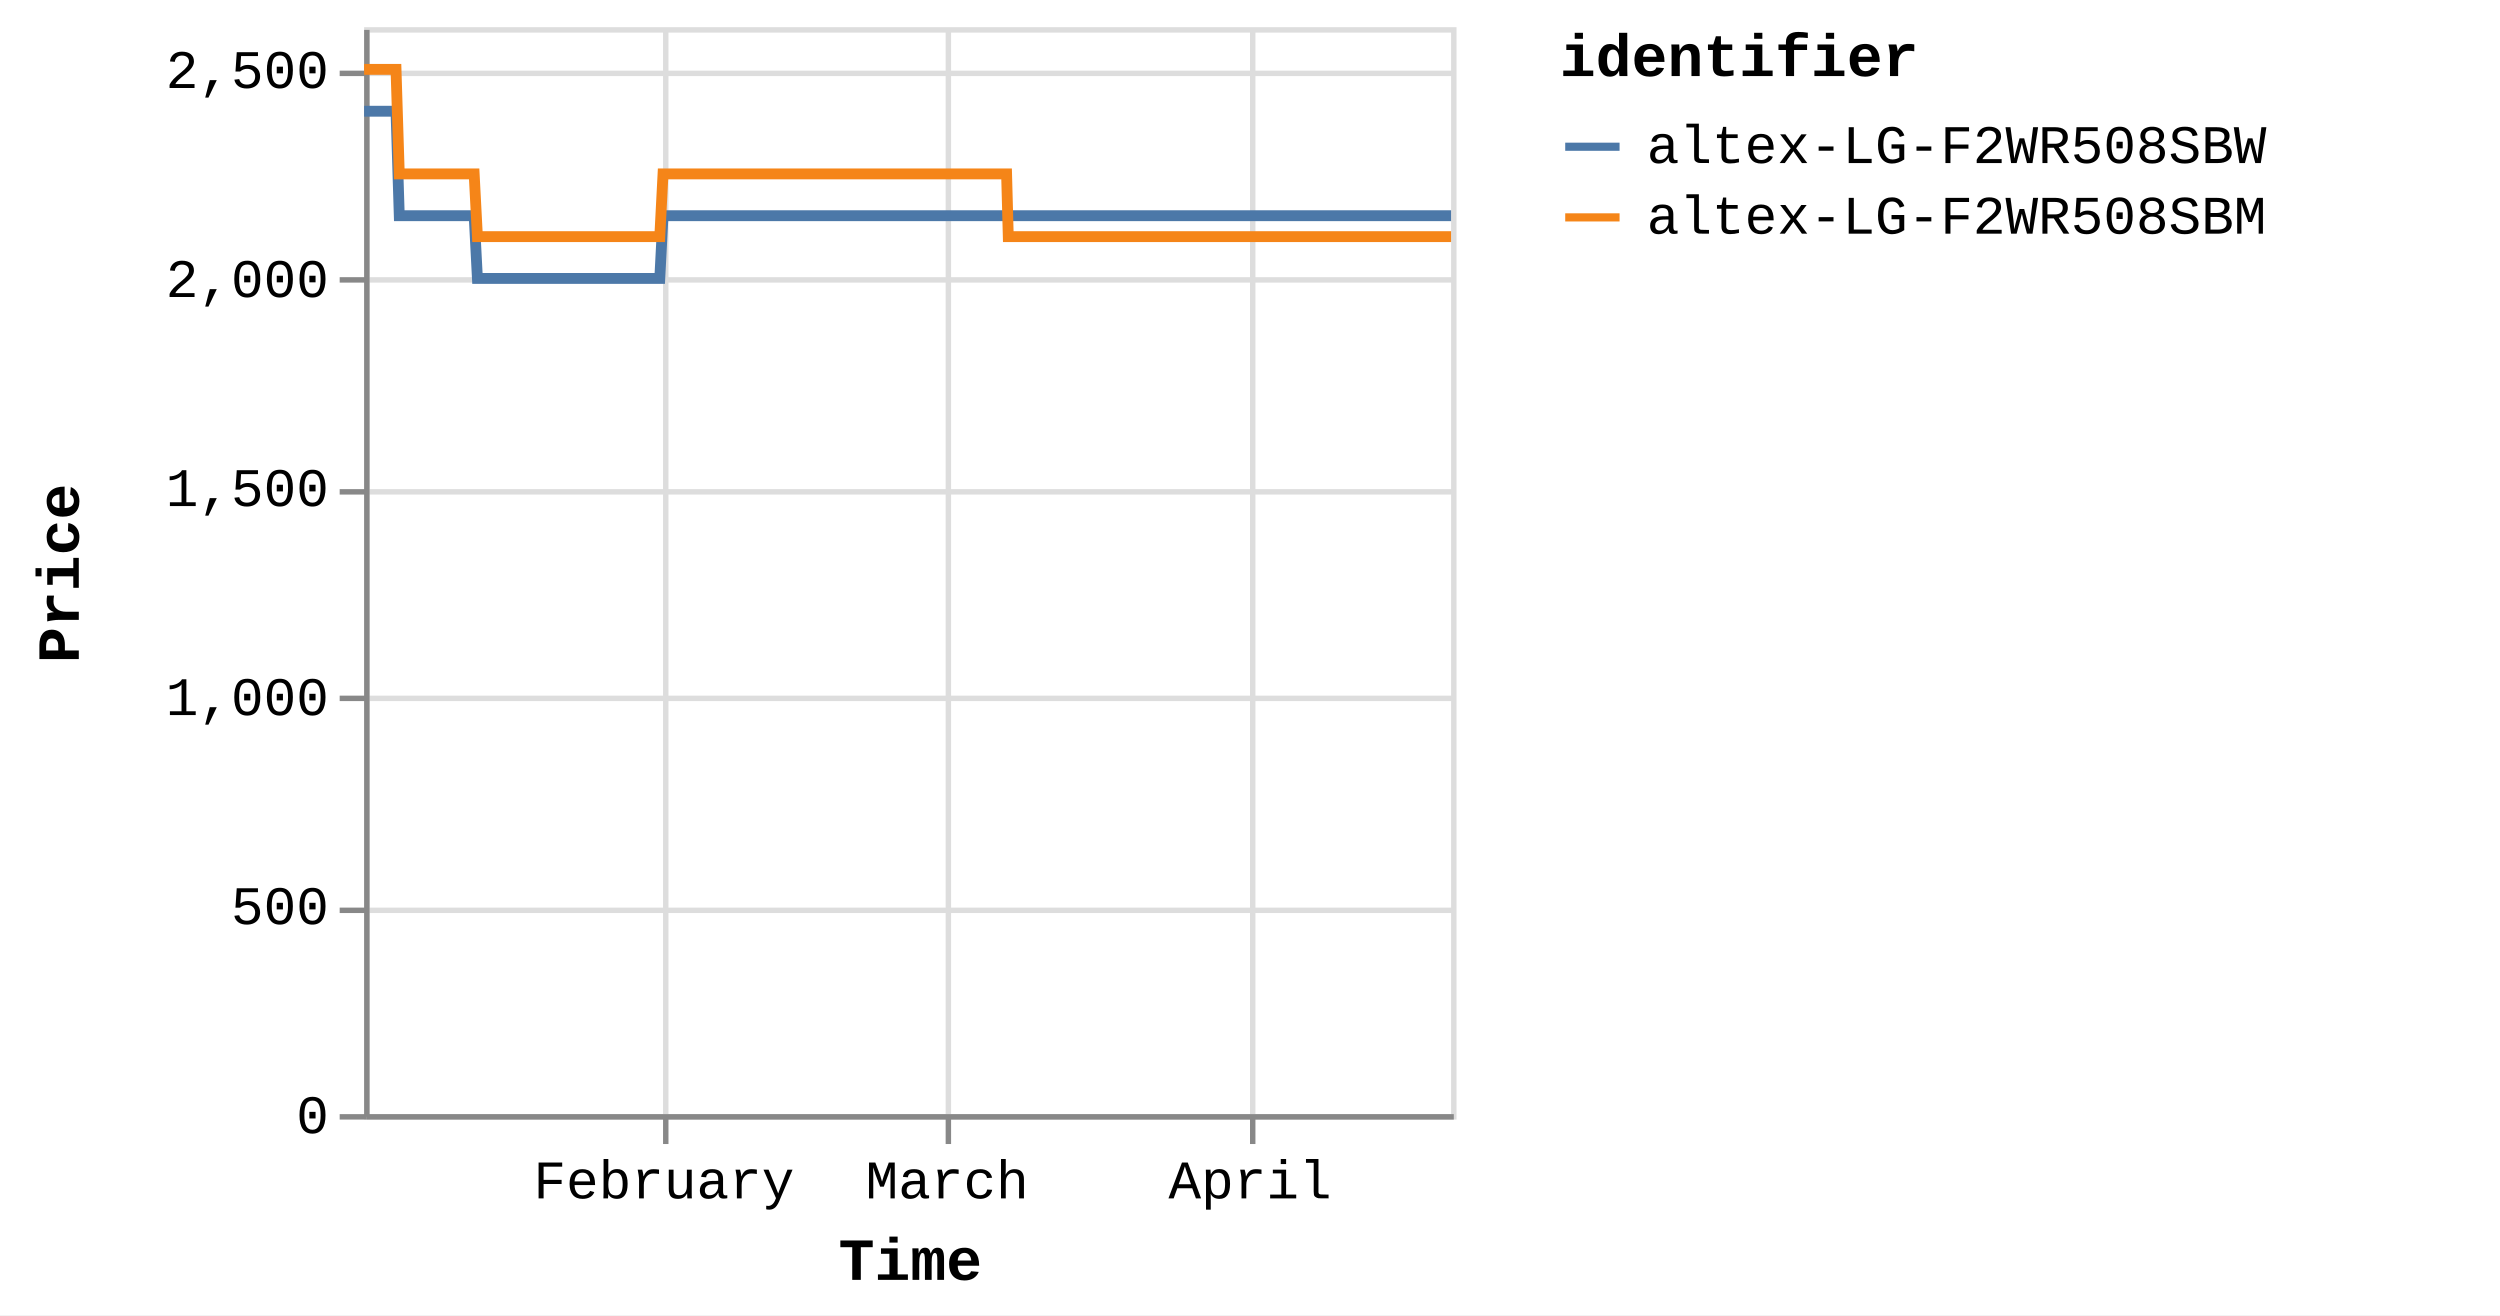
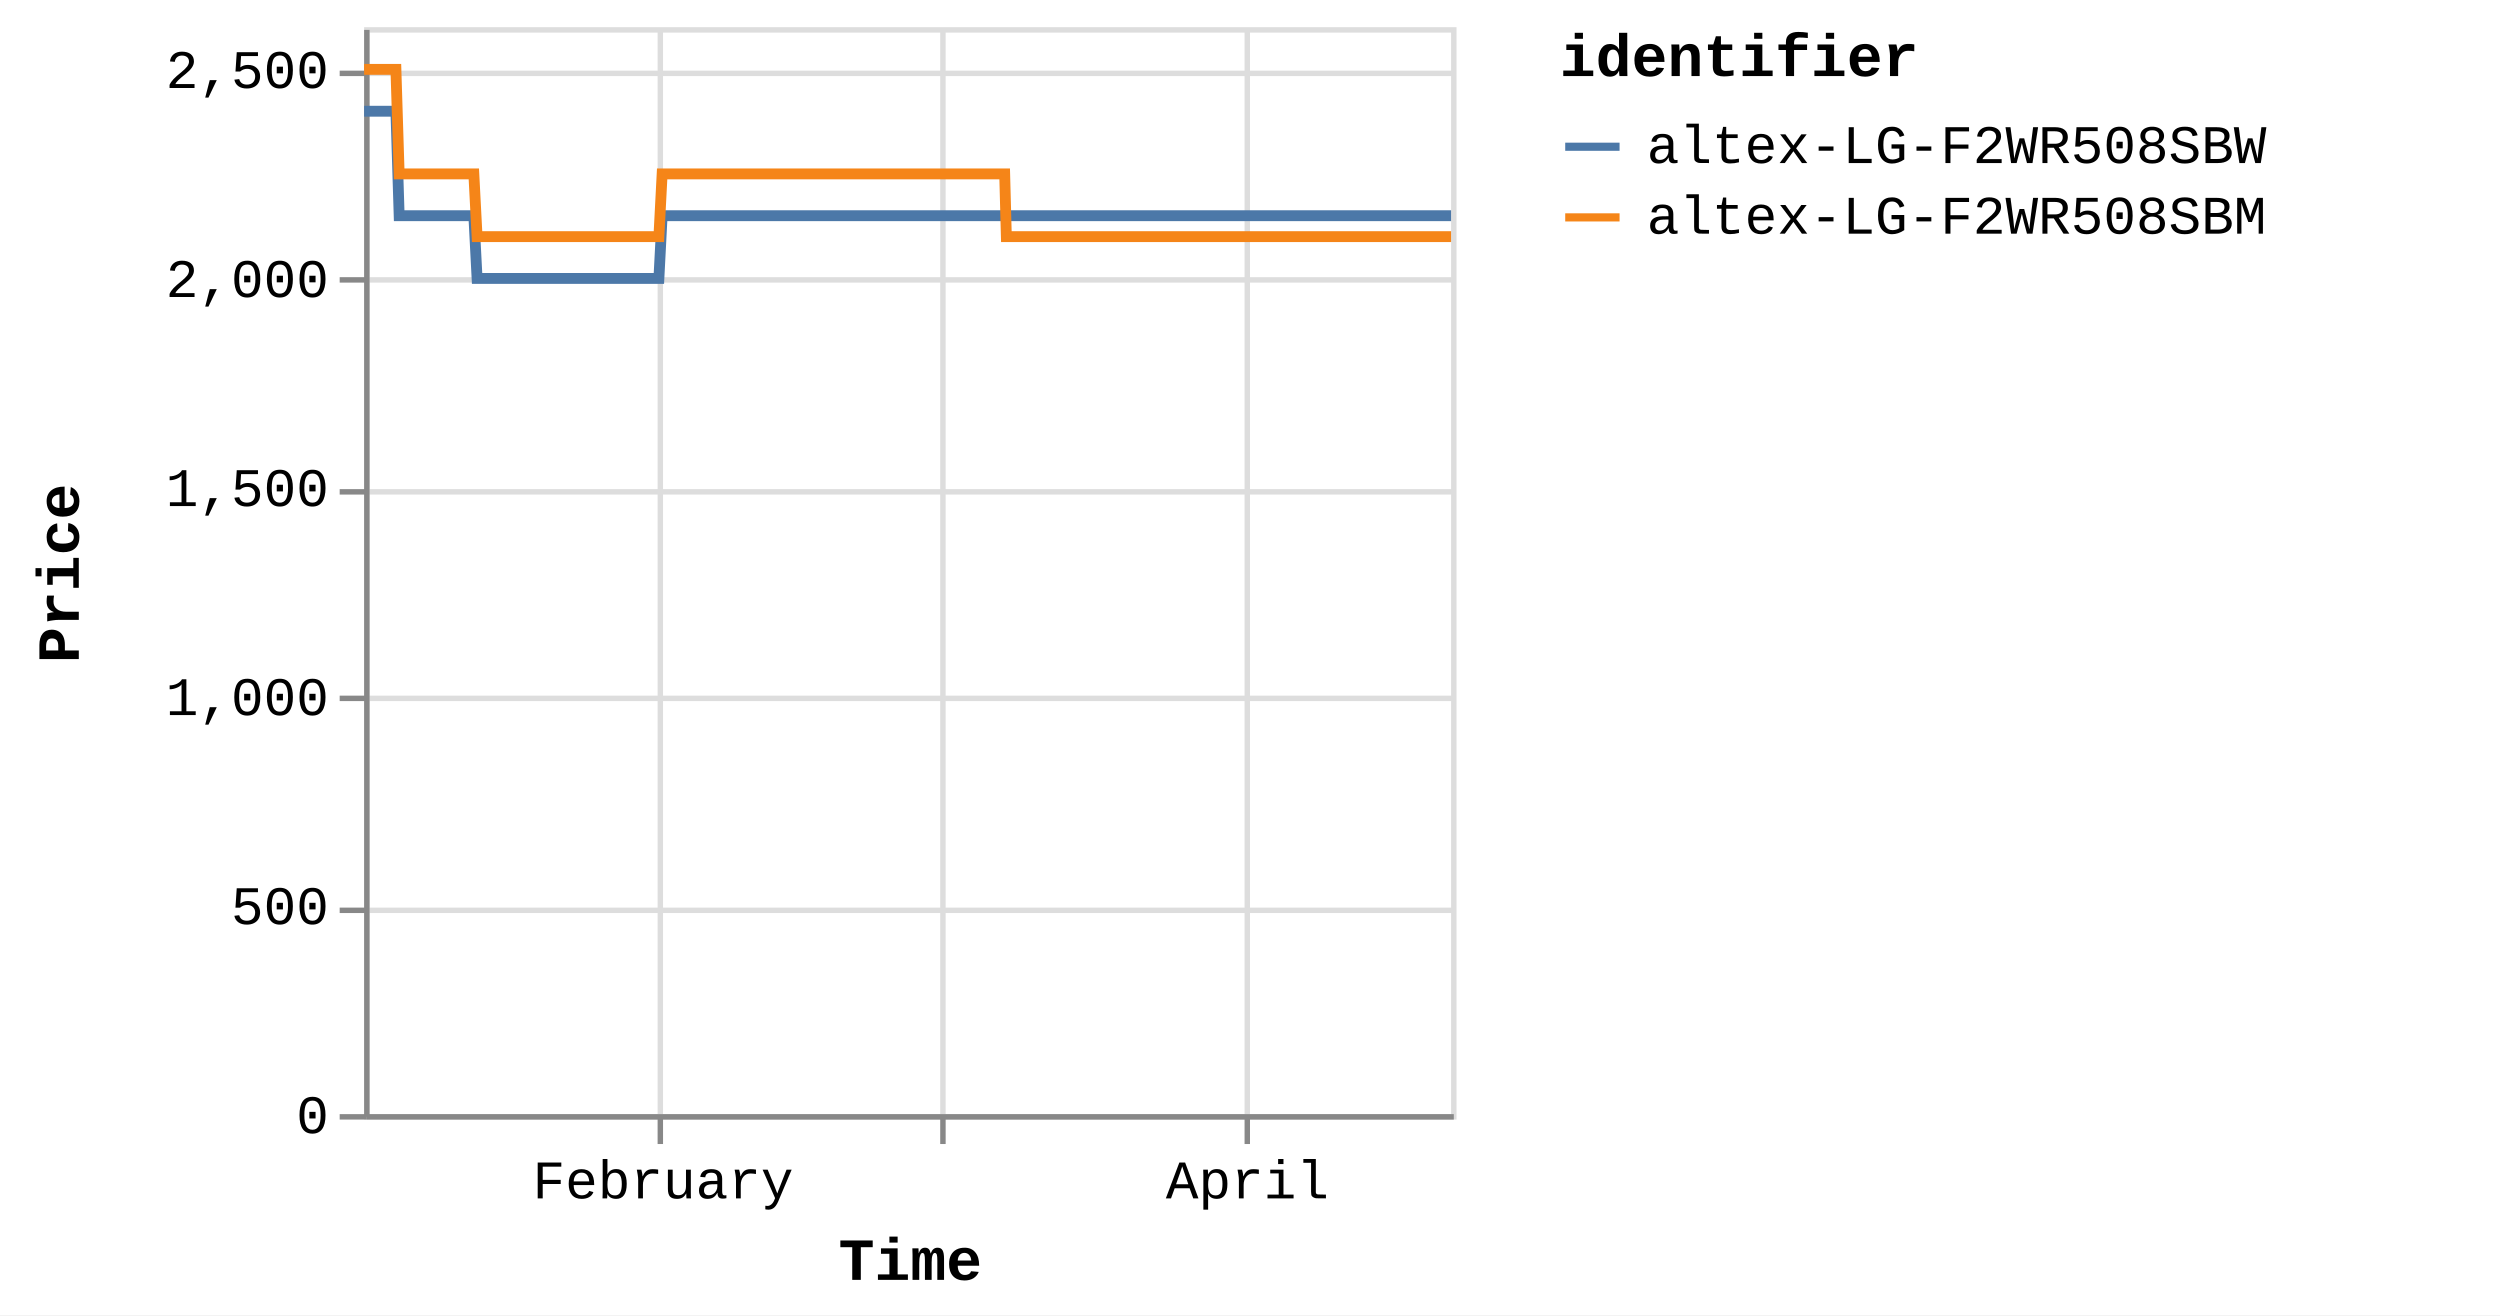
<svg xmlns="http://www.w3.org/2000/svg" version="1.1" class="marks" width="460" height="242" viewBox="0 0 460 242">
  <rect width="460" height="242" fill="white" />
  <g fill="none" stroke-miterlimit="10" transform="translate(67,5)">
    <g class="mark-group role-frame root" role="graphics-object" aria-roledescription="group mark container">
      <g transform="translate(0,0)">
        <path class="background" aria-hidden="true" d="M0.5,0.5h200v200h-200Z" stroke="#ddd" />
        <g>
          <g class="mark-group role-axis" aria-hidden="true">
            <g transform="translate(0.5,200.5)">
              <path class="background" aria-hidden="true" d="M0,0h0v0h0Z" pointer-events="none" />
              <g>
                <g class="mark-rule role-axis-grid" pointer-events="none">
-                   <line transform="translate(55,-200)" x2="0" y2="200" stroke="#ddd" stroke-width="1" opacity="1" />
-                   <line transform="translate(107,-200)" x2="0" y2="200" stroke="#ddd" stroke-width="1" opacity="1" />
-                   <line transform="translate(163,-200)" x2="0" y2="200" stroke="#ddd" stroke-width="1" opacity="1" />
+                   <line transform="translate(54,-200)" x2="0" y2="200" stroke="#ddd" stroke-width="1" opacity="1" />
+                   <line transform="translate(106,-200)" x2="0" y2="200" stroke="#ddd" stroke-width="1" opacity="1" />
+                   <line transform="translate(162,-200)" x2="0" y2="200" stroke="#ddd" stroke-width="1" opacity="1" />
                </g>
              </g>
              <path class="foreground" aria-hidden="true" d="" pointer-events="none" display="none" />
            </g>
          </g>
          <g class="mark-group role-axis" aria-hidden="true">
            <g transform="translate(0.5,0.5)">
              <path class="background" aria-hidden="true" d="M0,0h0v0h0Z" pointer-events="none" />
              <g>
                <g class="mark-rule role-axis-grid" pointer-events="none">
                  <line transform="translate(0,200)" x2="200" y2="0" stroke="#ddd" stroke-width="1" opacity="1" />
                  <line transform="translate(0,162)" x2="200" y2="0" stroke="#ddd" stroke-width="1" opacity="1" />
                  <line transform="translate(0,123)" x2="200" y2="0" stroke="#ddd" stroke-width="1" opacity="1" />
                  <line transform="translate(0,85)" x2="200" y2="0" stroke="#ddd" stroke-width="1" opacity="1" />
                  <line transform="translate(0,46)" x2="200" y2="0" stroke="#ddd" stroke-width="1" opacity="1" />
                  <line transform="translate(0,8)" x2="200" y2="0" stroke="#ddd" stroke-width="1" opacity="1" />
                </g>
              </g>
              <path class="foreground" aria-hidden="true" d="" pointer-events="none" display="none" />
            </g>
          </g>
-           <g class="mark-group role-axis" role="graphics-symbol" aria-roledescription="axis" aria-label="X-axis titled 'Time' for a time scale with values from Monday, 01 January 2024, 2:19:43 PM to Sunday, 21 April 2024, 8:38:40 PM">
+           <g class="mark-group role-axis" role="graphics-symbol" aria-roledescription="axis" aria-label="X-axis titled 'Time' for a time scale with values from Monday, 01 January 2024, 2:19:43 PM to Monday, 22 April 2024, 4:38:10 AM">
            <g transform="translate(0.5,200.5)">
              <path class="background" aria-hidden="true" d="M0,0h0v0h0Z" pointer-events="none" />
              <g>
                <g class="mark-rule role-axis-tick" pointer-events="none">
-                   <line transform="translate(55,0)" x2="0" y2="5" stroke="#888" stroke-width="1" opacity="1" />
-                   <line transform="translate(107,0)" x2="0" y2="5" stroke="#888" stroke-width="1" opacity="1" />
-                   <line transform="translate(163,0)" x2="0" y2="5" stroke="#888" stroke-width="1" opacity="1" />
+                   <line transform="translate(54,0)" x2="0" y2="5" stroke="#888" stroke-width="1" opacity="1" />
+                   <line transform="translate(106,0)" x2="0" y2="5" stroke="#888" stroke-width="1" opacity="1" />
+                   <line transform="translate(162,0)" x2="0" y2="5" stroke="#888" stroke-width="1" opacity="1" />
                </g>
                <g class="mark-text role-axis-label" pointer-events="none">
-                   <text text-anchor="middle" transform="translate(54.65057,15)" font-family="Liberation Mono" font-size="10px" fill="#000" opacity="1">February</text>
-                   <text text-anchor="middle" transform="translate(106.7792,15)" font-family="Liberation Mono" font-size="10px" fill="#000" opacity="1">March</text>
-                   <text text-anchor="middle" transform="translate(162.503,15)" font-family="Liberation Mono" font-size="10px" fill="#000" opacity="1">April</text>
+                   <text text-anchor="middle" transform="translate(54.4875,15)" font-family="Liberation Mono" font-size="10px" fill="#000" opacity="1">February</text>
+                   <text text-anchor="middle" transform="translate(106.4606,15)" font-family="Liberation Mono" font-size="10px" fill="#000" opacity="0">March</text>
+                   <text text-anchor="middle" transform="translate(162.0181,15)" font-family="Liberation Mono" font-size="10px" fill="#000" opacity="1">April</text>
                </g>
                <g class="mark-rule role-axis-domain" pointer-events="none">
                  <line transform="translate(0,0)" x2="200" y2="0" stroke="#888" stroke-width="1" opacity="1" />
                </g>
                <g class="mark-text role-axis-title" pointer-events="none">
                  <text text-anchor="middle" transform="translate(100,30)" font-family="Liberation Mono" font-size="11px" font-weight="bold" fill="#000" opacity="1">Time</text>
                </g>
              </g>
              <path class="foreground" aria-hidden="true" d="" pointer-events="none" display="none" />
            </g>
          </g>
          <g class="mark-group role-axis" role="graphics-symbol" aria-roledescription="axis" aria-label="Y-axis titled 'Price' for a linear scale with values from 0 to 2,600">
            <g transform="translate(0.5,0.5)">
              <path class="background" aria-hidden="true" d="M0,0h0v0h0Z" pointer-events="none" />
              <g>
                <g class="mark-rule role-axis-tick" pointer-events="none">
                  <line transform="translate(0,200)" x2="-5" y2="0" stroke="#888" stroke-width="1" opacity="1" />
                  <line transform="translate(0,162)" x2="-5" y2="0" stroke="#888" stroke-width="1" opacity="1" />
                  <line transform="translate(0,123)" x2="-5" y2="0" stroke="#888" stroke-width="1" opacity="1" />
                  <line transform="translate(0,85)" x2="-5" y2="0" stroke="#888" stroke-width="1" opacity="1" />
                  <line transform="translate(0,46)" x2="-5" y2="0" stroke="#888" stroke-width="1" opacity="1" />
                  <line transform="translate(0,8)" x2="-5" y2="0" stroke="#888" stroke-width="1" opacity="1" />
                </g>
                <g class="mark-text role-axis-label" pointer-events="none">
                  <text text-anchor="end" transform="translate(-7,203)" font-family="Liberation Mono" font-size="10px" fill="#000" opacity="1">0</text>
                  <text text-anchor="end" transform="translate(-7,164.5385)" font-family="Liberation Mono" font-size="10px" fill="#000" opacity="1">500</text>
                  <text text-anchor="end" transform="translate(-7,126.0769)" font-family="Liberation Mono" font-size="10px" fill="#000" opacity="1">1,000</text>
                  <text text-anchor="end" transform="translate(-7,87.61538)" font-family="Liberation Mono" font-size="10px" fill="#000" opacity="1">1,500</text>
                  <text text-anchor="end" transform="translate(-7,49.15385)" font-family="Liberation Mono" font-size="10px" fill="#000" opacity="1">2,000</text>
                  <text text-anchor="end" transform="translate(-7,10.69231)" font-family="Liberation Mono" font-size="10px" fill="#000" opacity="1">2,500</text>
                </g>
                <g class="mark-rule role-axis-domain" pointer-events="none">
                  <line transform="translate(0,200)" x2="0" y2="-200" stroke="#888" stroke-width="1" opacity="1" />
                </g>
                <g class="mark-text role-axis-title" pointer-events="none">
                  <text text-anchor="middle" transform="translate(-51,100) rotate(-90) translate(0,-2)" font-family="Liberation Mono" font-size="11px" font-weight="bold" fill="#000" opacity="1">Price</text>
                </g>
              </g>
              <path class="foreground" aria-hidden="true" d="" pointer-events="none" display="none" />
            </g>
          </g>
          <g class="mark-group role-scope pathgroup" role="graphics-object" aria-roledescription="group mark container">
            <g transform="translate(0,0)">
              <path class="background" aria-hidden="true" d="M0,0h200v200h-200Z" />
              <g>
                <g class="mark-line role-mark marks" role="graphics-object" aria-roledescription="line mark container">
-                   <path aria-label="Time: Jan 01, 2024; Price: 2399; identifier: altex-LG-F2WR508SBW" role="graphics-symbol" aria-roledescription="line mark" d="M0,15.462L0.188,15.462L0.473,15.462L1.072,15.462L1.372,15.462L1.687,15.462L1.973,15.462L2.27,15.462L2.87,15.462L3.169,15.462L3.485,15.462L3.771,15.462L4.067,15.462L4.667,15.462L4.967,15.462L5.282,15.462L5.571,15.462L5.866,15.462L6.466,34.692L6.765,34.692L7.079,34.692L7.367,34.692L7.663,34.692L8.263,34.692L8.562,34.692L8.876,34.692L9.163,34.692L9.46,34.692L10.061,34.692L10.359,34.692L10.673,34.692L10.961,34.692L11.258,34.692L11.859,34.692L12.159,34.692L12.474,34.692L12.761,34.692L13.055,34.692L13.657,34.692L13.956,34.692L14.275,34.692L14.559,34.692L14.853,34.692L15.454,34.692L15.754,34.692L16.069,34.692L16.355,34.692L16.651,34.692L17.251,34.692L17.551,34.692L17.867,34.692L18.154,34.692L18.448,34.692L19.049,34.692L19.349,34.692L19.663,34.692L19.951,34.692L20.246,34.692L20.845,46.231L21.144,46.231L21.458,46.231L21.746,46.231L22.043,46.231L22.644,46.231L22.942,46.231L23.256,46.231L23.543,46.231L23.841,46.231L24.442,46.231L24.742,46.231L25.058,46.231L25.344,46.231L25.638,46.231L26.239,46.231L26.54,46.231L26.855,46.231L27.142,46.231L27.436,46.231L28.036,46.231L28.337,46.231L28.653,46.231L28.939,46.231L29.233,46.231L29.833,46.231L30.133,46.231L30.449,46.231L30.735,46.231L31.032,46.231L31.632,46.231L31.931,46.231L32.247,46.231L32.534,46.231L32.828,46.231L33.429,46.231L33.727,46.231L34.041,46.231L34.33,46.231L34.626,46.231L35.225,46.231L35.525,46.231L35.839,46.231L36.127,46.231L36.424,46.231L37.026,46.231L37.326,46.231L37.642,46.231L37.926,46.231L38.221,46.231L38.822,46.231L39.123,46.231L39.439,46.231L39.725,46.231L40.018,46.231L40.62,46.231L40.92,46.231L41.236,46.231L41.522,46.231L41.816,46.231L42.418,46.231L42.717,46.231L43.034,46.231L43.321,46.231L43.614,46.231L44.214,46.231L44.514,46.231L44.825,46.231L45.112,46.231L45.412,46.231L46.01,46.231L46.311,46.231L46.618,46.231L46.909,46.231L47.208,46.231L47.808,46.231L48.108,46.231L48.417,46.231L48.707,46.231L49.006,46.231L49.605,46.231L49.906,46.231L50.217,46.231L50.505,46.231L50.804,46.231L51.403,46.231L51.702,46.231L52.014,46.231L52.306,46.231L52.601,46.231L53.2,46.231L53.5,46.231L53.812,46.231L54.099,46.231L54.399,46.231L54.998,34.692L55.298,34.692L55.61,34.692L55.897,34.692L56.196,34.692L56.796,34.692L57.095,34.692L57.407,34.692L57.694,34.692L57.994,34.692L58.593,34.692L58.893,34.692L59.202,34.692L59.492,34.692L59.792,34.692L60.392,34.692L60.691,34.692L60.999,34.692L61.289,34.692L61.589,34.692L62.188,34.692L62.489,34.692L62.8,34.692L63.088,34.692L63.386,34.692L63.986,34.692L64.285,34.692L64.598,34.692L64.885,34.692L65.184,34.692L65.783,34.692L66.083,34.692L66.394,34.692L66.684,34.692L66.982,34.692L67.581,34.692L67.881,34.692L68.192,34.692L68.481,34.692L68.779,34.692L69.379,34.692L69.679,34.692L69.988,34.692L70.278,34.692L70.578,34.692L71.176,34.692L71.475,34.692L71.785,34.692L72.075,34.692L72.374,34.692L72.975,34.692L73.273,34.692L73.582,34.692L73.872,34.692L74.172,34.692L74.771,34.692L75.071,34.692L75.384,34.692L75.67,34.692L75.969,34.692L76.568,34.692L76.868,34.692L77.179,34.692L77.472,34.692L77.767,34.692L78.366,34.692L78.666,34.692L78.978,34.692L79.266,34.692L79.564,34.692L80.463,34.692L80.775,34.692L81.063,34.692L81.362,34.692L81.961,34.692L82.261,34.692L82.572,34.692L82.862,34.692L83.16,34.692L83.759,34.692L84.058,34.692L84.367,34.692L84.657,34.692L84.957,34.692L85.556,34.692L85.857,34.692L86.165,34.692L86.455,34.692L86.755,34.692L87.354,34.692L87.654,34.692L87.966,34.692L88.256,34.692L88.552,34.692L89.152,34.692L89.451,34.692L89.762,34.692L90.051,34.692L90.35,34.692L90.949,34.692L91.249,34.692L91.561,34.692L91.849,34.692L92.148,34.692L92.747,34.692L93.046,34.692L93.358,34.692L93.646,34.692L93.945,34.692L94.544,34.692L94.843,34.692L95.154,34.692L95.443,34.692L95.744,34.692L96.342,34.692L96.641,34.692L96.95,34.692L97.24,34.692L97.539,34.692L98.139,34.692L98.439,34.692L98.747,34.692L99.039,34.692L99.337,34.692L99.936,34.692L100.237,34.692L100.548,34.692L100.836,34.692L101.135,34.692L101.734,34.692L102.034,34.692L102.345,34.692L102.634,34.692L102.932,34.692L103.532,34.692L103.831,34.692L104.142,34.692L104.432,34.692L104.73,34.692L105.329,34.692L105.628,34.692L105.939,34.692L106.228,34.692L106.527,34.692L107.126,34.692L107.427,34.692L107.738,34.692L108.026,34.692L108.325,34.692L108.924,34.692L109.224,34.692L109.535,34.692L109.823,34.692L110.123,34.692L110.722,34.692L111.021,34.692L111.33,34.692L111.62,34.692L111.92,34.692L112.547,34.692L112.956,34.692L113.135,34.692L113.42,34.692L113.718,34.692L114.316,34.692L114.616,34.692L114.929,34.692L115.216,34.692L115.515,34.692L116.114,34.692L116.416,34.692L116.727,34.692L117.016,34.692L117.313,34.692L117.912,34.692L118.212,34.692L118.523,34.692L118.811,34.692L119.111,34.692L119.71,34.692L120.013,34.692L120.321,34.692L120.608,34.692L120.908,34.692L121.507,34.692L121.807,34.692L122.115,34.692L122.407,34.692L122.705,34.692L123.304,34.692L123.606,34.692L123.913,34.692L124.204,34.692L124.503,34.692L125.103,34.692L125.401,34.692L125.714,34.692L126.003,34.692L126.301,34.692L126.9,34.692L127.199,34.692L127.511,34.692L127.801,34.692L128.098,34.692L128.698,34.692L128.999,34.692L129.31,34.692L129.596,34.692L129.895,34.692L130.495,34.692L130.795,34.692L131.107,34.692L131.395,34.692L131.693,34.692L132.292,34.692L132.594,34.692L132.903,34.692L133.192,34.692L133.49,34.692L134.09,34.692L134.391,34.692L134.7,34.692L134.989,34.692L135.289,34.692L135.887,34.692L136.189,34.692L136.497,34.692L136.786,34.692L137.086,34.692L137.685,34.692L137.984,34.692L138.299,34.692L138.587,34.692L138.885,34.692L139.483,34.692L139.782,34.692L140.094,34.692L140.385,34.692L140.68,34.692L141.28,34.692L141.58,34.692L141.892,34.692L142.182,34.692L142.48,34.692L143.078,34.692L143.378,34.692L143.69,34.692L143.981,34.692L144.276,34.692L144.875,34.692L145.175,34.692L145.486,34.692L145.775,34.692L146.074,34.692L146.673,34.692L146.972,34.692L147.283,34.692L147.571,34.692L147.871,34.692L148.47,34.692L148.77,34.692L149.082,34.692L149.369,34.692L149.668,34.692L150.268,34.692L150.567,34.692L150.879,34.692L151.168,34.692L151.466,34.692L152.065,34.692L152.367,34.692L152.677,34.692L152.967,34.692L153.263,34.692L153.865,34.692L154.164,34.692L154.476,34.692L154.766,34.692L155.061,34.692L155.66,34.692L155.96,34.692L156.273,34.692L156.561,34.692L156.858,34.692L157.458,34.692L157.757,34.692L158.071,34.692L158.358,34.692L158.656,34.692L159.255,34.692L159.555,34.692L159.864,34.692L160.155,34.692L160.455,34.692L161.053,34.692L161.354,34.692L161.663,34.692L161.953,34.692L162.251,34.692L162.85,34.692L163.152,34.692L163.465,34.692L163.754,34.692L164.049,34.692L164.649,34.692L164.948,34.692L165.261,34.692L165.55,34.692L165.846,34.692L166.445,34.692L166.745,34.692L167.057,34.692L167.347,34.692L167.644,34.692L168.244,34.692L168.544,34.692L168.855,34.692L169.144,34.692L169.442,34.692L170.043,34.692L170.652,34.692L170.941,34.692L171.24,34.692L171.839,34.692L172.139,34.692L172.447,34.692L172.737,34.692L173.036,34.692L173.635,34.692L173.935,34.692L174.245,34.692L174.534,34.692L174.834,34.692L175.434,34.692L175.733,34.692L176.046,34.692L176.335,34.692L176.632,34.692L177.231,34.692L177.53,34.692L177.843,34.692L178.132,34.692L178.429,34.692L179.028,34.692L179.33,34.692L179.641,34.692L179.932,34.692L180.229,34.692L180.827,34.692L181.128,34.692L181.439,34.692L182.025,34.692L182.624,34.692L182.925,34.692L183.236,34.692L183.522,34.692L183.822,34.692L184.421,34.692L184.72,34.692L185.026,34.692L185.319,34.692L185.619,34.692L186.246,34.692L186.707,34.692L186.988,34.692L187.57,34.692L188.021,34.692L188.316,34.692L188.624,34.692L188.915,34.692L189.214,34.692L189.814,34.692L190.113,34.692L190.427,34.692L190.712,34.692L191.012,34.692L191.611,34.692L191.91,34.692L192.225,34.692L192.514,34.692L192.81,34.692L193.709,34.692L194.021,34.692L194.309,34.692L194.608,34.692L195.206,34.692L195.506,34.692L195.818,34.692L196.108,34.692L196.404,34.692L197.004,34.692L197.303,34.692L197.614,34.692L197.903,34.692L198.202,34.692L198.802,34.692L199.102,34.692L199.412,34.692L199.7,34.692L200,34.692" stroke="#4c78a8" stroke-width="2" />
+                   <path aria-label="Time: Jan 01, 2024; Price: 2399; identifier: altex-LG-F2WR508SBW" role="graphics-symbol" aria-roledescription="line mark" d="M0,15.462L0.188,15.462L0.471,15.462L1.069,15.462L1.368,15.462L1.682,15.462L1.967,15.462L2.263,15.462L2.861,15.462L3.16,15.462L3.474,15.462L3.76,15.462L4.055,15.462L4.653,15.462L4.952,15.462L5.266,15.462L5.554,15.462L5.848,15.462L6.446,34.692L6.745,34.692L7.058,34.692L7.345,34.692L7.64,34.692L8.238,34.692L8.536,34.692L8.849,34.692L9.136,34.692L9.432,34.692L10.031,34.692L10.328,34.692L10.641,34.692L10.928,34.692L11.224,34.692L11.823,34.692L12.123,34.692L12.437,34.692L12.723,34.692L13.016,34.692L13.616,34.692L13.914,34.692L14.232,34.692L14.515,34.692L14.809,34.692L15.408,34.692L15.707,34.692L16.021,34.692L16.306,34.692L16.601,34.692L17.2,34.692L17.499,34.692L17.814,34.692L18.1,34.692L18.393,34.692L18.992,34.692L19.291,34.692L19.605,34.692L19.891,34.692L20.185,34.692L20.783,46.231L21.081,46.231L21.394,46.231L21.681,46.231L21.977,46.231L22.576,46.231L22.873,46.231L23.186,46.231L23.473,46.231L23.769,46.231L24.369,46.231L24.668,46.231L24.983,46.231L25.269,46.231L25.562,46.231L26.16,46.231L26.46,46.231L26.775,46.231L27.061,46.231L27.354,46.231L27.953,46.231L28.253,46.231L28.567,46.231L28.853,46.231L29.146,46.231L29.744,46.231L30.043,46.231L30.359,46.231L30.644,46.231L30.939,46.231L31.537,46.231L31.836,46.231L32.151,46.231L32.437,46.231L32.73,46.231L33.329,46.231L33.626,46.231L33.94,46.231L34.228,46.231L34.523,46.231L35.12,46.231L35.419,46.231L35.732,46.231L36.019,46.231L36.315,46.231L36.915,46.231L37.214,46.231L37.529,46.231L37.813,46.231L38.107,46.231L38.706,46.231L39.006,46.231L39.321,46.231L39.607,46.231L39.899,46.231L40.499,46.231L40.798,46.231L41.113,46.231L41.398,46.231L41.692,46.231L42.291,46.231L42.589,46.231L42.905,46.231L43.192,46.231L43.483,46.231L44.082,46.231L44.381,46.231L44.691,46.231L44.978,46.231L45.277,46.231L45.873,46.231L46.172,46.231L46.479,46.231L46.769,46.231L47.067,46.231L47.665,46.231L47.964,46.231L48.272,46.231L48.561,46.231L48.86,46.231L49.457,46.231L49.757,46.231L50.067,46.231L50.354,46.231L50.652,46.231L51.249,46.231L51.548,46.231L51.859,46.231L52.15,46.231L52.444,46.231L53.041,46.231L53.34,46.231L53.651,46.231L53.938,46.231L54.236,46.231L54.834,34.692L55.133,34.692L55.444,34.692L55.73,34.692L56.028,34.692L56.627,34.692L56.925,34.692L57.235,34.692L57.522,34.692L57.821,34.692L58.418,34.692L58.717,34.692L59.025,34.692L59.314,34.692L59.614,34.692L60.212,34.692L60.51,34.692L60.817,34.692L61.106,34.692L61.405,34.692L62.003,34.692L62.302,34.692L62.613,34.692L62.899,34.692L63.197,34.692L63.795,34.692L64.093,34.692L64.405,34.692L64.691,34.692L64.99,34.692L65.587,34.692L65.886,34.692L66.196,34.692L66.485,34.692L66.782,34.692L67.379,34.692L67.679,34.692L67.988,34.692L68.277,34.692L68.574,34.692L69.172,34.692L69.471,34.692L69.779,34.692L70.068,34.692L70.367,34.692L70.963,34.692L71.262,34.692L71.571,34.692L71.859,34.692L72.158,34.692L72.757,34.692L73.055,34.692L73.362,34.692L73.652,34.692L73.95,34.692L74.548,34.692L74.847,34.692L75.159,34.692L75.445,34.692L75.742,34.692L76.34,34.692L76.639,34.692L76.949,34.692L77.241,34.692L77.535,34.692L78.132,34.692L78.431,34.692L78.742,34.692L79.029,34.692L79.327,34.692L80.223,34.692L80.534,34.692L80.821,34.692L81.12,34.692L81.717,34.692L82.016,34.692L82.326,34.692L82.614,34.692L82.911,34.692L83.509,34.692L83.807,34.692L84.115,34.692L84.405,34.692L84.703,34.692L85.301,34.692L85.601,34.692L85.908,34.692L86.197,34.692L86.496,34.692L87.093,34.692L87.393,34.692L87.704,34.692L87.993,34.692L88.288,34.692L88.886,34.692L89.184,34.692L89.494,34.692L89.782,34.692L90.081,34.692L90.677,34.692L90.976,34.692L91.287,34.692L91.575,34.692L91.873,34.692L92.47,34.692L92.768,34.692L93.079,34.692L93.367,34.692L93.665,34.692L94.262,34.692L94.56,34.692L94.87,34.692L95.158,34.692L95.458,34.692L96.054,34.692L96.353,34.692L96.66,34.692L96.95,34.692L97.248,34.692L97.846,34.692L98.145,34.692L98.453,34.692L98.744,34.692L99.041,34.692L99.638,34.692L99.938,34.692L100.248,34.692L100.535,34.692L100.833,34.692L101.43,34.692L101.73,34.692L102.039,34.692L102.328,34.692L102.625,34.692L103.223,34.692L103.521,34.692L103.832,34.692L104.12,34.692L104.418,34.692L105.015,34.692L105.313,34.692L105.623,34.692L105.911,34.692L106.209,34.692L106.807,34.692L107.107,34.692L107.416,34.692L107.704,34.692L108.002,34.692L108.599,34.692L108.898,34.692L109.208,34.692L109.495,34.692L109.794,34.692L110.392,34.692L110.69,34.692L110.998,34.692L111.287,34.692L111.586,34.692L112.211,34.692L112.619,34.692L112.797,34.692L113.081,34.692L113.379,34.692L113.975,34.692L114.274,34.692L114.587,34.692L114.872,34.692L115.17,34.692L115.768,34.692L116.069,34.692L116.378,34.692L116.666,34.692L116.962,34.692L117.56,34.692L117.859,34.692L118.169,34.692L118.456,34.692L118.755,34.692L119.352,34.692L119.655,34.692L119.962,34.692L120.248,34.692L120.547,34.692L121.145,34.692L121.443,34.692L121.75,34.692L122.042,34.692L122.339,34.692L122.937,34.692L123.237,34.692L123.543,34.692L123.834,34.692L124.131,34.692L124.73,34.692L125.027,34.692L125.339,34.692L125.627,34.692L125.924,34.692L126.521,34.692L126.82,34.692L127.131,34.692L127.42,34.692L127.715,34.692L128.314,34.692L128.614,34.692L128.924,34.692L129.21,34.692L129.508,34.692L130.105,34.692L130.404,34.692L130.716,34.692L131.003,34.692L131.3,34.692L131.897,34.692L132.198,34.692L132.507,34.692L132.794,34.692L133.092,34.692L133.69,34.692L133.99,34.692L134.298,34.692L134.586,34.692L134.886,34.692L135.482,34.692L135.782,34.692L136.089,34.692L136.378,34.692L136.677,34.692L137.274,34.692L137.573,34.692L137.886,34.692L138.173,34.692L138.47,34.692L139.067,34.692L139.365,34.692L139.676,34.692L139.966,34.692L140.261,34.692L140.858,34.692L141.158,34.692L141.468,34.692L141.758,34.692L142.054,34.692L142.651,34.692L142.95,34.692L143.262,34.692L143.551,34.692L143.846,34.692L144.443,34.692L144.741,34.692L145.052,34.692L145.34,34.692L145.638,34.692L146.235,34.692L146.533,34.692L146.844,34.692L147.131,34.692L147.429,34.692L148.027,34.692L148.326,34.692L148.637,34.692L148.923,34.692L149.222,34.692L149.819,34.692L150.118,34.692L150.429,34.692L150.716,34.692L151.014,34.692L151.611,34.692L151.912,34.692L152.222,34.692L152.51,34.692L152.806,34.692L153.406,34.692L153.704,34.692L154.015,34.692L154.304,34.692L154.599,34.692L155.195,34.692L155.495,34.692L155.807,34.692L156.094,34.692L156.39,34.692L156.989,34.692L157.287,34.692L157.599,34.692L157.886,34.692L158.183,34.692L158.78,34.692L159.079,34.692L159.387,34.692L159.677,34.692L159.976,34.692L160.573,34.692L160.873,34.692L161.181,34.692L161.47,34.692L161.767,34.692L162.364,34.692L162.665,34.692L162.977,34.692L163.265,34.692L163.559,34.692L164.158,34.692L164.456,34.692L164.768,34.692L165.056,34.692L165.351,34.692L165.949,34.692L166.248,34.692L166.559,34.692L166.848,34.692L167.144,34.692L167.742,34.692L168.041,34.692L168.351,34.692L168.639,34.692L168.936,34.692L169.536,34.692L170.143,34.692L170.431,34.692L170.729,34.692L171.326,34.692L171.625,34.692L171.933,34.692L172.222,34.692L172.52,34.692L173.117,34.692L173.416,34.692L173.725,34.692L174.014,34.692L174.312,34.692L174.91,34.692L175.208,34.692L175.521,34.692L175.809,34.692L176.105,34.692L176.702,34.692L177,34.692L177.313,34.692L177.6,34.692L177.897,34.692L178.494,34.692L178.795,34.692L179.105,34.692L179.395,34.692L179.691,34.692L180.288,34.692L180.588,34.692L180.897,34.692L181.482,34.692L182.08,34.692L182.379,34.692L182.689,34.692L182.975,34.692L183.273,34.692L183.87,34.692L184.169,34.692L184.474,34.692L184.766,34.692L185.065,34.692L185.69,34.692L186.149,34.692L186.43,34.692L187.01,34.692L187.46,34.692L187.754,34.692L188.061,34.692L188.351,34.692L188.65,34.692L189.247,34.692L189.546,34.692L189.859,34.692L190.143,34.692L190.442,34.692L191.039,34.692L191.338,34.692L191.651,34.692L191.939,34.692L192.235,34.692L193.131,34.692L193.442,34.692L193.729,34.692L194.027,34.692L194.624,34.692L194.923,34.692L195.234,34.692L195.523,34.692L195.818,34.692L196.416,34.692L196.715,34.692L197.024,34.692L197.313,34.692L197.61,34.692L198.209,34.692L198.508,34.692L198.817,34.692L199.105,34.692L199.403,34.692L200,34.692" stroke="#4c78a8" stroke-width="2" />
                </g>
              </g>
              <path class="foreground" aria-hidden="true" d="" display="none" />
            </g>
            <g transform="translate(0,0)">
              <path class="background" aria-hidden="true" d="M0,0h200v200h-200Z" />
              <g>
                <g class="mark-line role-mark marks" role="graphics-object" aria-roledescription="line mark container">
-                   <path aria-label="Time: Jan 01, 2024; Price: 2499; identifier: altex-LG-F2WR508SBM" role="graphics-symbol" aria-roledescription="line mark" d="M0,7.769L0.188,7.769L0.473,7.769L1.072,7.769L1.372,7.769L1.687,7.769L1.973,7.769L2.27,7.769L2.87,7.769L3.17,7.769L3.485,7.769L3.771,7.769L4.067,7.769L4.667,7.769L4.967,7.769L5.282,7.769L5.571,7.769L5.866,7.769L6.466,27L6.765,27L7.08,27L7.367,27L7.663,27L8.263,27L8.562,27L8.876,27L9.163,27L9.46,27L10.061,27L10.359,27L10.673,27L10.961,27L11.258,27L11.859,27L12.159,27L12.474,27L12.761,27L13.055,27L13.657,27L13.956,27L14.275,27L14.559,27L14.853,27L15.454,27L15.754,27L16.069,27L16.355,27L16.651,27L17.251,27L17.551,27L17.867,27L18.154,27L18.448,27L19.049,27L19.349,27L19.663,27L19.951,27L20.246,27L20.845,38.538L21.144,38.538L21.458,38.538L21.746,38.538L22.043,38.538L22.644,38.538L22.942,38.538L23.256,38.538L23.543,38.538L23.841,38.538L24.442,38.538L24.742,38.538L25.058,38.538L25.344,38.538L25.638,38.538L26.239,38.538L26.54,38.538L26.855,38.538L27.143,38.538L27.436,38.538L28.036,38.538L28.337,38.538L28.653,38.538L28.939,38.538L29.233,38.538L29.834,38.538L30.134,38.538L30.45,38.538L30.735,38.538L31.032,38.538L31.632,38.538L31.931,38.538L32.247,38.538L32.534,38.538L32.828,38.538L33.429,38.538L33.727,38.538L34.041,38.538L34.33,38.538L34.626,38.538L35.225,38.538L35.525,38.538L35.839,38.538L36.127,38.538L36.424,38.538L37.026,38.538L37.326,38.538L37.642,38.538L37.927,38.538L38.221,38.538L38.822,38.538L39.123,38.538L39.439,38.538L39.726,38.538L40.019,38.538L40.62,38.538L40.92,38.538L41.236,38.538L41.522,38.538L41.816,38.538L42.418,38.538L42.717,38.538L43.034,38.538L43.321,38.538L43.614,38.538L44.214,38.538L44.514,38.538L44.825,38.538L45.112,38.538L45.412,38.538L46.01,38.538L46.311,38.538L46.618,38.538L46.909,38.538L47.208,38.538L47.808,38.538L48.108,38.538L48.417,38.538L48.707,38.538L49.006,38.538L49.606,38.538L49.906,38.538L50.217,38.538L50.505,38.538L50.804,38.538L51.403,38.538L51.702,38.538L52.014,38.538L52.306,38.538L52.601,38.538L53.2,38.538L53.5,38.538L53.812,38.538L54.099,38.538L54.399,38.538L54.998,27L55.298,27L55.61,27L55.897,27L56.196,27L56.796,27L57.095,27L57.407,27L57.694,27L57.994,27L58.593,27L58.893,27L59.202,27L59.492,27L59.792,27L60.392,27L60.691,27L60.999,27L61.289,27L61.589,27L62.188,27L62.489,27L62.801,27L63.088,27L63.386,27L63.986,27L64.285,27L64.598,27L64.885,27L65.184,27L65.783,27L66.083,27L66.394,27L66.684,27L66.982,27L67.581,27L67.881,27L68.192,27L68.481,27L68.779,27L69.379,27L69.679,27L69.988,27L70.278,27L70.578,27L71.176,27L71.475,27L71.785,27L72.075,27L72.374,27L72.975,27L73.273,27L73.582,27L73.872,27L74.172,27L74.771,27L75.071,27L75.384,27L75.67,27L75.969,27L76.568,27L76.868,27L77.179,27L77.472,27L77.767,27L78.366,27L78.666,27L78.978,27L79.266,27L79.564,27L80.463,27L80.775,27L81.063,27L81.362,27L81.962,27L82.261,27L82.572,27L82.862,27L83.16,27L83.759,27L84.058,27L84.367,27L84.657,27L84.957,27L85.556,27L85.857,27L86.165,27L86.455,27L86.755,27L87.354,27L87.655,27L87.966,27L88.256,27L88.552,27L89.152,27L89.451,27L89.762,27L90.051,27L90.351,27L90.949,27L91.249,27L91.561,27L91.849,27L92.148,27L92.747,27L93.046,27L93.358,27L93.646,27L93.945,27L94.544,27L94.844,27L95.154,27L95.443,27L95.744,27L96.342,27L96.641,27L96.95,27L97.24,27L97.539,27L98.139,27L98.439,27L98.747,27L99.039,27L99.337,27L99.936,27L100.237,27L100.548,27L100.836,27L101.135,27L101.734,27L102.034,27L102.345,27L102.634,27L102.932,27L103.532,27L103.831,27L104.142,27L104.432,27L104.73,27L105.329,27L105.629,27L105.939,27L106.228,27L106.527,27L107.126,27L107.427,27L107.738,27L108.026,27L108.325,27L108.924,27L109.224,27L109.535,27L109.823,27L110.123,27L110.722,27L111.021,27L111.33,27L111.62,27L111.92,27L112.547,27L112.956,27L113.135,27L113.42,27L113.718,27L114.317,27L114.616,27L114.93,27L115.216,27L115.515,27L116.114,27L116.416,27L116.727,27L117.016,27L117.313,27L117.912,27L118.212,27L118.523,38.538L118.811,38.538L119.111,38.538L119.71,38.538L120.013,38.538L120.321,38.538L120.608,38.538L120.908,38.538L121.507,38.538L121.807,38.538L122.115,38.538L122.407,38.538L122.705,38.538L123.305,38.538L123.606,38.538L123.913,38.538L124.204,38.538L124.503,38.538L125.104,38.538L125.402,38.538L125.714,38.538L126.003,38.538L126.301,38.538L126.9,38.538L127.199,38.538L127.511,38.538L127.801,38.538L128.098,38.538L128.698,38.538L128.999,38.538L129.31,38.538L129.596,38.538L129.895,38.538L130.495,38.538L130.795,38.538L131.107,38.538L131.395,38.538L131.693,38.538L132.292,38.538L132.594,38.538L132.903,38.538L133.192,38.538L133.49,38.538L134.09,38.538L134.391,38.538L134.7,38.538L134.989,38.538L135.289,38.538L135.887,38.538L136.189,38.538L136.497,38.538L136.786,38.538L137.086,38.538L137.685,38.538L137.984,38.538L138.299,38.538L138.587,38.538L138.885,38.538L139.483,38.538L139.782,38.538L140.094,38.538L140.385,38.538L140.68,38.538L141.28,38.538L141.58,38.538L141.892,38.538L142.182,38.538L142.48,38.538L143.078,38.538L143.378,38.538L143.69,38.538L143.981,38.538L144.276,38.538L144.875,38.538L145.175,38.538L145.486,38.538L145.775,38.538L146.074,38.538L146.673,38.538L146.972,38.538L147.283,38.538L147.571,38.538L147.871,38.538L148.47,38.538L148.77,38.538L149.082,38.538L149.369,38.538L149.668,38.538L150.268,38.538L150.567,38.538L150.88,38.538L151.168,38.538L151.466,38.538L152.065,38.538L152.367,38.538L152.677,38.538L152.967,38.538L153.263,38.538L153.865,38.538L154.164,38.538L154.476,38.538L154.766,38.538L155.061,38.538L155.66,38.538L155.96,38.538L156.273,38.538L156.561,38.538L156.858,38.538L157.459,38.538L157.757,38.538L158.071,38.538L158.358,38.538L158.656,38.538L159.255,38.538L159.555,38.538L159.864,38.538L160.155,38.538L160.455,38.538L161.053,38.538L161.354,38.538L161.663,38.538L161.953,38.538L162.251,38.538L162.85,38.538L163.152,38.538L163.465,38.538L163.754,38.538L164.049,38.538L164.649,38.538L164.948,38.538L165.262,38.538L165.55,38.538L165.846,38.538L166.445,38.538L166.745,38.538L167.058,38.538L167.347,38.538L167.644,38.538L168.244,38.538L168.544,38.538L168.855,38.538L169.144,38.538L169.442,38.538L170.043,38.538L170.652,38.538L170.941,38.538L171.24,38.538L171.839,38.538L172.139,38.538L172.447,38.538L172.737,38.538L173.037,38.538L173.635,38.538L173.935,38.538L174.245,38.538L174.535,38.538L174.834,38.538L175.434,38.538L175.733,38.538L176.046,38.538L176.335,38.538L176.632,38.538L177.231,38.538L177.53,38.538L177.843,38.538L178.132,38.538L178.429,38.538L179.028,38.538L179.33,38.538L179.641,38.538L179.932,38.538L180.229,38.538L180.827,38.538L181.128,38.538L181.439,38.538L182.025,38.538L182.625,38.538L182.925,38.538L183.236,38.538L183.522,38.538L183.822,38.538L184.421,38.538L184.72,38.538L185.026,38.538L185.319,38.538L185.619,38.538L186.246,38.538L186.707,38.538L186.988,38.538L187.57,38.538L188.021,38.538L188.316,38.538L188.624,38.538L188.915,38.538L189.214,38.538L189.814,38.538L190.113,38.538L190.427,38.538L190.712,38.538L191.012,38.538L191.611,38.538L191.911,38.538L192.225,38.538L192.514,38.538L192.81,38.538L193.709,38.538L194.021,38.538L194.309,38.538L194.608,38.538L195.206,38.538L195.506,38.538L195.819,38.538L196.108,38.538L196.404,38.538L197.004,38.538L197.304,38.538L197.614,38.538L197.903,38.538L198.202,38.538L198.802,38.538L199.102,38.538L199.412,38.538L199.7,38.538L200,38.538" stroke="#f58518" stroke-width="2" />
+                   <path aria-label="Time: Jan 01, 2024; Price: 2499; identifier: altex-LG-F2WR508SBM" role="graphics-symbol" aria-roledescription="line mark" d="M0,7.769L0.188,7.769L0.471,7.769L1.069,7.769L1.368,7.769L1.682,7.769L1.967,7.769L2.263,7.769L2.861,7.769L3.16,7.769L3.474,7.769L3.76,7.769L4.055,7.769L4.653,7.769L4.952,7.769L5.266,7.769L5.554,7.769L5.848,7.769L6.446,27L6.745,27L7.058,27L7.345,27L7.64,27L8.238,27L8.536,27L8.849,27L9.136,27L9.432,27L10.031,27L10.328,27L10.641,27L10.928,27L11.224,27L11.823,27L12.123,27L12.437,27L12.723,27L13.016,27L13.616,27L13.914,27L14.232,27L14.516,27L14.809,27L15.408,27L15.707,27L16.021,27L16.306,27L16.601,27L17.2,27L17.499,27L17.814,27L18.1,27L18.393,27L18.992,27L19.291,27L19.605,27L19.891,27L20.185,27L20.783,38.538L21.081,38.538L21.394,38.538L21.681,38.538L21.977,38.538L22.577,38.538L22.873,38.538L23.186,38.538L23.473,38.538L23.769,38.538L24.369,38.538L24.668,38.538L24.984,38.538L25.269,38.538L25.562,38.538L26.16,38.538L26.46,38.538L26.775,38.538L27.062,38.538L27.354,38.538L27.953,38.538L28.253,38.538L28.567,38.538L28.853,38.538L29.146,38.538L29.745,38.538L30.044,38.538L30.359,38.538L30.644,38.538L30.939,38.538L31.537,38.538L31.836,38.538L32.151,38.538L32.437,38.538L32.73,38.538L33.329,38.538L33.626,38.538L33.94,38.538L34.228,38.538L34.523,38.538L35.12,38.538L35.419,38.538L35.732,38.538L36.019,38.538L36.315,38.538L36.915,38.538L37.214,38.538L37.53,38.538L37.813,38.538L38.107,38.538L38.706,38.538L39.006,38.538L39.321,38.538L39.607,38.538L39.899,38.538L40.499,38.538L40.798,38.538L41.113,38.538L41.398,38.538L41.692,38.538L42.291,38.538L42.59,38.538L42.905,38.538L43.192,38.538L43.484,38.538L44.082,38.538L44.381,38.538L44.691,38.538L44.978,38.538L45.277,38.538L45.873,38.538L46.173,38.538L46.479,38.538L46.769,38.538L47.067,38.538L47.665,38.538L47.964,38.538L48.272,38.538L48.561,38.538L48.86,38.538L49.458,38.538L49.757,38.538L50.067,38.538L50.354,38.538L50.653,38.538L51.249,38.538L51.548,38.538L51.859,38.538L52.15,38.538L52.444,38.538L53.041,38.538L53.34,38.538L53.652,38.538L53.938,38.538L54.236,38.538L54.834,27L55.133,27L55.444,27L55.73,27L56.028,27L56.627,27L56.925,27L57.235,27L57.522,27L57.821,27L58.418,27L58.717,27L59.025,27L59.314,27L59.614,27L60.212,27L60.51,27L60.817,27L61.106,27L61.405,27L62.003,27L62.302,27L62.613,27L62.899,27L63.197,27L63.795,27L64.094,27L64.405,27L64.691,27L64.99,27L65.587,27L65.886,27L66.196,27L66.485,27L66.782,27L67.379,27L67.679,27L67.988,27L68.277,27L68.574,27L69.172,27L69.471,27L69.779,27L70.068,27L70.367,27L70.963,27L71.262,27L71.571,27L71.86,27L72.159,27L72.757,27L73.055,27L73.363,27L73.652,27L73.95,27L74.548,27L74.847,27L75.159,27L75.445,27L75.742,27L76.34,27L76.639,27L76.949,27L77.241,27L77.535,27L78.132,27L78.431,27L78.742,27L79.029,27L79.327,27L80.223,27L80.534,27L80.821,27L81.12,27L81.717,27L82.016,27L82.326,27L82.614,27L82.911,27L83.51,27L83.807,27L84.115,27L84.405,27L84.703,27L85.301,27L85.601,27L85.908,27L86.197,27L86.496,27L87.093,27L87.393,27L87.704,27L87.993,27L88.288,27L88.886,27L89.184,27L89.494,27L89.783,27L90.081,27L90.677,27L90.977,27L91.287,27L91.575,27L91.873,27L92.47,27L92.768,27L93.079,27L93.367,27L93.665,27L94.262,27L94.561,27L94.87,27L95.158,27L95.458,27L96.054,27L96.353,27L96.66,27L96.95,27L97.248,27L97.846,27L98.145,27L98.453,27L98.744,27L99.041,27L99.638,27L99.938,27L100.248,27L100.535,27L100.833,27L101.431,27L101.73,27L102.039,27L102.328,27L102.625,27L103.223,27L103.521,27L103.832,27L104.12,27L104.418,27L105.015,27L105.313,27L105.623,27L105.911,27L106.209,27L106.807,27L107.107,27L107.416,27L107.704,27L108.002,27L108.599,27L108.898,27L109.208,27L109.495,27L109.794,27L110.392,27L110.69,27L110.998,27L111.287,27L111.586,27L112.211,27L112.619,27L112.798,27L113.082,27L113.379,27L113.975,27L114.274,27L114.587,27L114.872,27L115.17,27L115.768,27L116.069,27L116.378,27L116.666,27L116.963,27L117.56,27L117.86,27L118.169,38.538L118.456,38.538L118.755,38.538L119.352,38.538L119.655,38.538L119.962,38.538L120.248,38.538L120.547,38.538L121.145,38.538L121.443,38.538L121.75,38.538L122.042,38.538L122.339,38.538L122.937,38.538L123.237,38.538L123.543,38.538L123.834,38.538L124.131,38.538L124.73,38.538L125.027,38.538L125.339,38.538L125.627,38.538L125.924,38.538L126.521,38.538L126.82,38.538L127.131,38.538L127.42,38.538L127.716,38.538L128.314,38.538L128.614,38.538L128.924,38.538L129.21,38.538L129.508,38.538L130.105,38.538L130.404,38.538L130.716,38.538L131.003,38.538L131.3,38.538L131.897,38.538L132.198,38.538L132.507,38.538L132.795,38.538L133.092,38.538L133.69,38.538L133.99,38.538L134.298,38.538L134.586,38.538L134.886,38.538L135.482,38.538L135.782,38.538L136.09,38.538L136.378,38.538L136.677,38.538L137.274,38.538L137.573,38.538L137.886,38.538L138.173,38.538L138.471,38.538L139.067,38.538L139.365,38.538L139.676,38.538L139.966,38.538L140.261,38.538L140.858,38.538L141.158,38.538L141.468,38.538L141.758,38.538L142.055,38.538L142.651,38.538L142.95,38.538L143.262,38.538L143.551,38.538L143.846,38.538L144.443,38.538L144.742,38.538L145.052,38.538L145.34,38.538L145.638,38.538L146.235,38.538L146.533,38.538L146.844,38.538L147.131,38.538L147.429,38.538L148.027,38.538L148.326,38.538L148.637,38.538L148.923,38.538L149.222,38.538L149.819,38.538L150.118,38.538L150.429,38.538L150.717,38.538L151.014,38.538L151.611,38.538L151.912,38.538L152.222,38.538L152.51,38.538L152.806,38.538L153.406,38.538L153.704,38.538L154.015,38.538L154.304,38.538L154.599,38.538L155.196,38.538L155.495,38.538L155.807,38.538L156.094,38.538L156.39,38.538L156.989,38.538L157.287,38.538L157.599,38.538L157.886,38.538L158.183,38.538L158.78,38.538L159.079,38.538L159.387,38.538L159.677,38.538L159.976,38.538L160.573,38.538L160.873,38.538L161.181,38.538L161.47,38.538L161.767,38.538L162.364,38.538L162.665,38.538L162.977,38.538L163.265,38.538L163.559,38.538L164.158,38.538L164.456,38.538L164.769,38.538L165.056,38.538L165.351,38.538L165.949,38.538L166.248,38.538L166.559,38.538L166.848,38.538L167.144,38.538L167.742,38.538L168.041,38.538L168.352,38.538L168.639,38.538L168.936,38.538L169.536,38.538L170.143,38.538L170.431,38.538L170.729,38.538L171.326,38.538L171.625,38.538L171.933,38.538L172.222,38.538L172.52,38.538L173.117,38.538L173.416,38.538L173.725,38.538L174.014,38.538L174.312,38.538L174.911,38.538L175.208,38.538L175.521,38.538L175.809,38.538L176.105,38.538L176.702,38.538L177.001,38.538L177.313,38.538L177.6,38.538L177.897,38.538L178.494,38.538L178.795,38.538L179.105,38.538L179.395,38.538L179.691,38.538L180.288,38.538L180.588,38.538L180.898,38.538L181.482,38.538L182.08,38.538L182.379,38.538L182.689,38.538L182.975,38.538L183.273,38.538L183.87,38.538L184.169,38.538L184.474,38.538L184.766,38.538L185.065,38.538L185.69,38.538L186.15,38.538L186.43,38.538L187.01,38.538L187.46,38.538L187.754,38.538L188.061,38.538L188.351,38.538L188.65,38.538L189.248,38.538L189.546,38.538L189.859,38.538L190.143,38.538L190.442,38.538L191.039,38.538L191.338,38.538L191.651,38.538L191.939,38.538L192.235,38.538L193.131,38.538L193.442,38.538L193.729,38.538L194.027,38.538L194.624,38.538L194.923,38.538L195.234,38.538L195.523,38.538L195.818,38.538L196.416,38.538L196.715,38.538L197.024,38.538L197.313,38.538L197.611,38.538L198.209,38.538L198.508,38.538L198.817,38.538L199.105,38.538L199.403,38.538L200,38.538" stroke="#f58518" stroke-width="2" />
                </g>
              </g>
              <path class="foreground" aria-hidden="true" d="" display="none" />
            </g>
          </g>
          <g class="mark-group role-legend" role="graphics-symbol" aria-roledescription="legend" aria-label="Symbol legend titled 'identifier' for stroke color with 2 values: altex-LG-F2WR508SBW, altex-LG-F2WR508SBM">
            <g transform="translate(220,0)">
              <path class="background" aria-hidden="true" d="M0,0h168v40h-168Z" pointer-events="none" />
              <g>
                <g class="mark-group role-legend-entry">
                  <g transform="translate(0,16)">
                    <path class="background" aria-hidden="true" d="M0,0h0v0h0Z" pointer-events="none" />
                    <g>
                      <g class="mark-group role-scope" role="graphics-object" aria-roledescription="group mark container">
                        <g transform="translate(0,0)">
                          <path class="background" aria-hidden="true" d="M0,0h168v11h-168Z" pointer-events="none" opacity="1" />
                          <g>
                            <g class="mark-symbol role-legend-symbol" pointer-events="none">
                              <path transform="translate(6,6)" d="M-5,0L5,0" stroke="#4c78a8" stroke-width="1.5" opacity="1" />
                            </g>
                            <g class="mark-text role-legend-label" pointer-events="none">
                              <text text-anchor="start" transform="translate(16,9)" font-family="Liberation Mono" font-size="10px" fill="#000" opacity="1">altex-LG-F2WR508SBW</text>
                            </g>
                          </g>
                          <path class="foreground" aria-hidden="true" d="" pointer-events="none" display="none" />
                        </g>
                        <g transform="translate(0,13)">
                          <path class="background" aria-hidden="true" d="M0,0h168v11h-168Z" pointer-events="none" opacity="1" />
                          <g>
                            <g class="mark-symbol role-legend-symbol" pointer-events="none">
                              <path transform="translate(6,6)" d="M-5,0L5,0" stroke="#f58518" stroke-width="1.5" opacity="1" />
                            </g>
                            <g class="mark-text role-legend-label" pointer-events="none">
                              <text text-anchor="start" transform="translate(16,9)" font-family="Liberation Mono" font-size="10px" fill="#000" opacity="1">altex-LG-F2WR508SBM</text>
                            </g>
                          </g>
                          <path class="foreground" aria-hidden="true" d="" pointer-events="none" display="none" />
                        </g>
                      </g>
                    </g>
                    <path class="foreground" aria-hidden="true" d="" pointer-events="none" display="none" />
                  </g>
                </g>
                <g class="mark-text role-legend-title" pointer-events="none">
                  <text text-anchor="start" transform="translate(0,9)" font-family="Liberation Mono" font-size="11px" font-weight="bold" fill="#000" opacity="1">identifier</text>
                </g>
              </g>
              <path class="foreground" aria-hidden="true" d="" pointer-events="none" display="none" />
            </g>
          </g>
        </g>
        <path class="foreground" aria-hidden="true" d="" display="none" />
      </g>
    </g>
  </g>
</svg>
